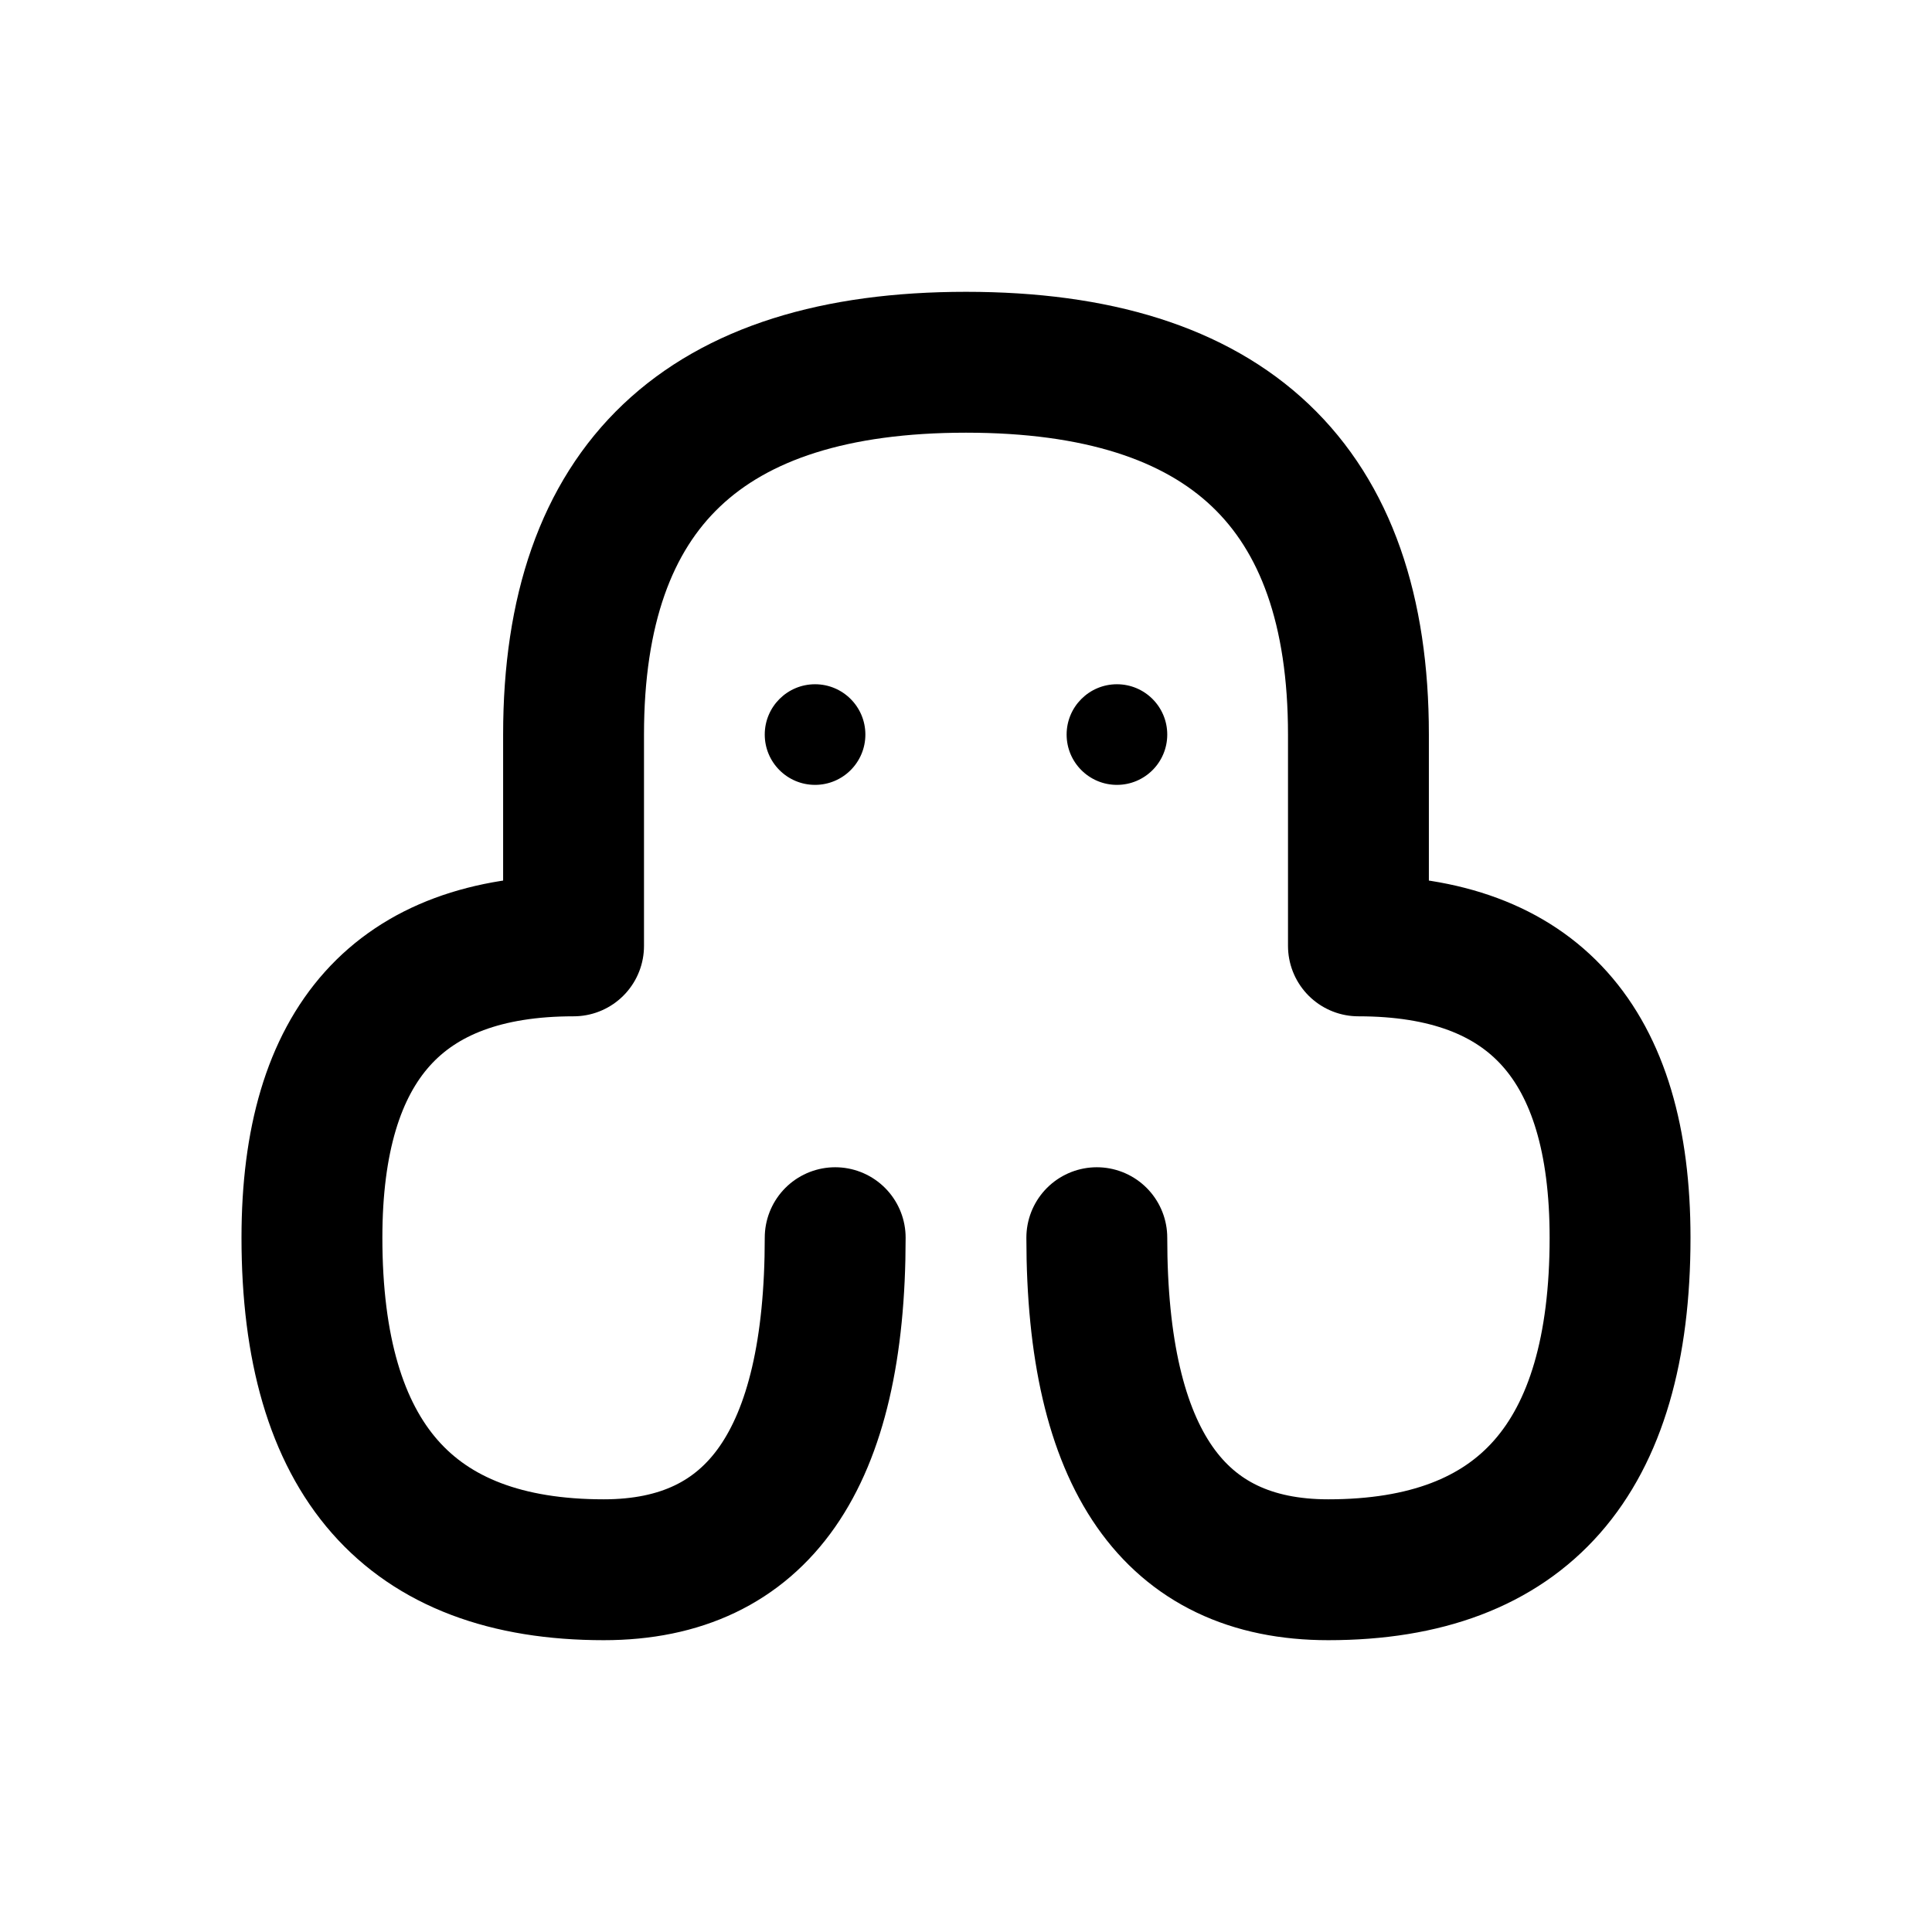
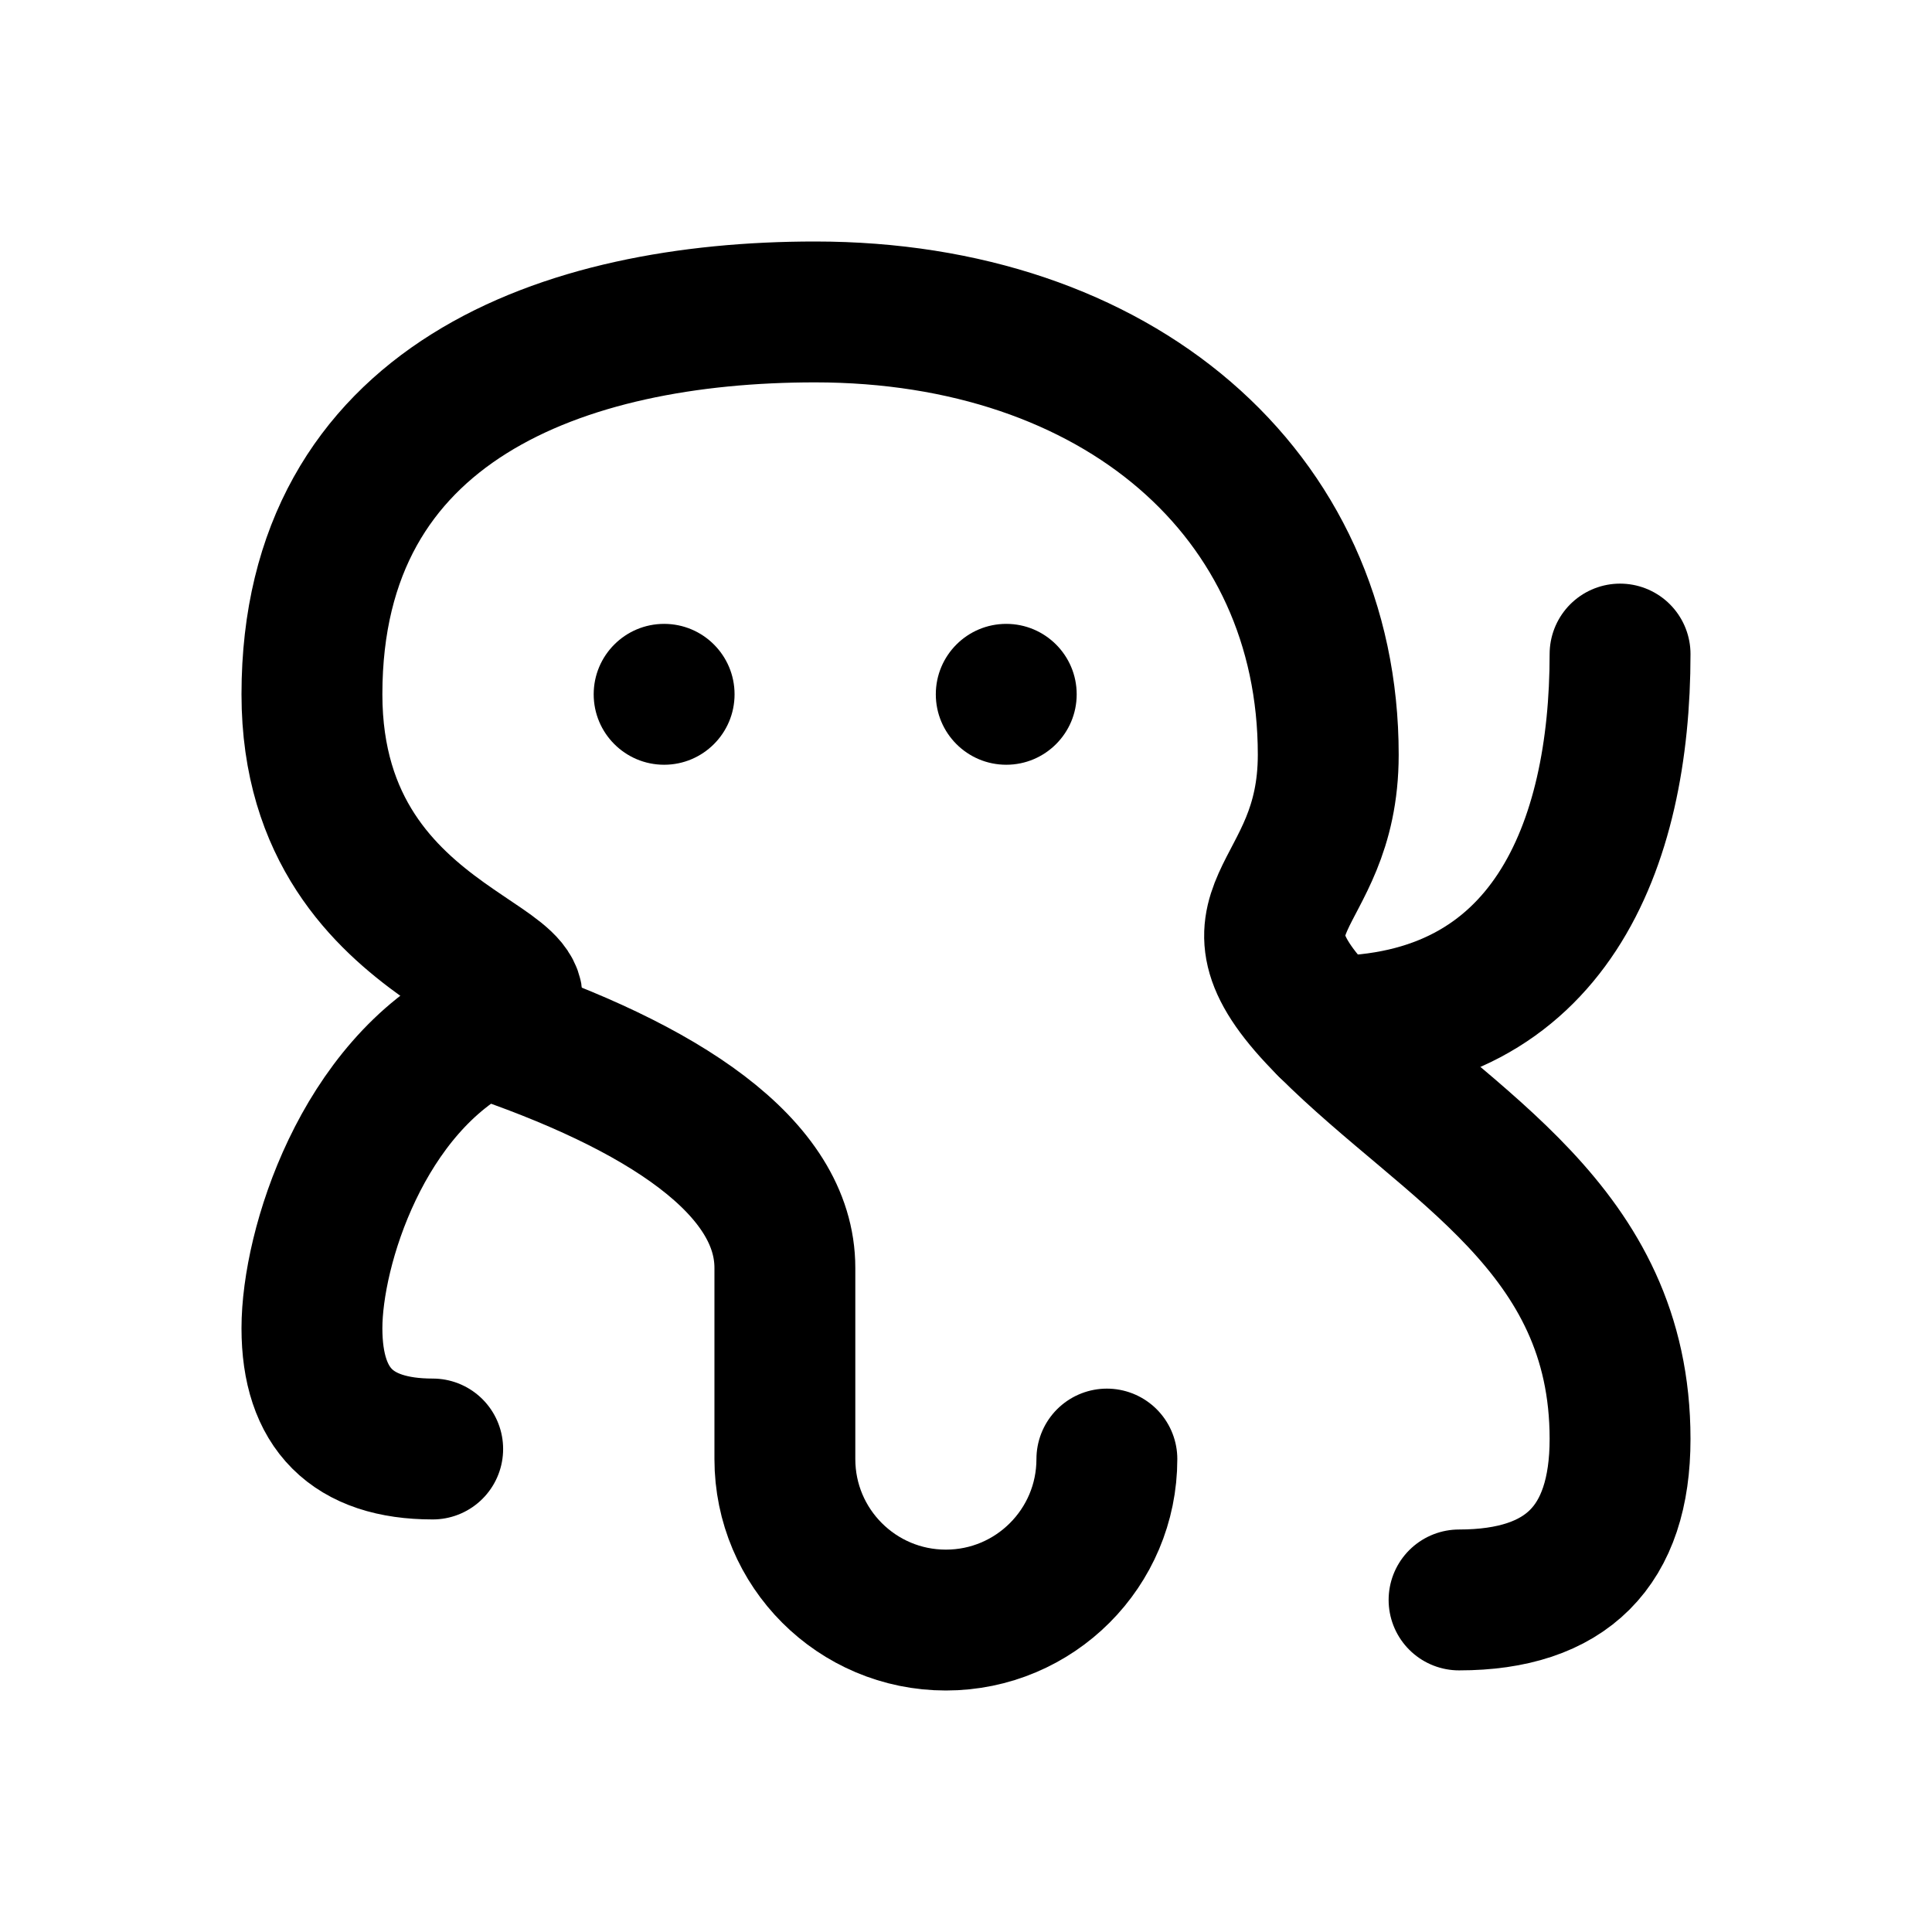
<svg xmlns="http://www.w3.org/2000/svg" width="24" height="24" viewBox="0 0 24 24" fill="none" stroke="currentColor" stroke-width="1.75" stroke-linecap="round" stroke-linejoin="round" aria-hidden="true" focusable="false">
-   <path d="M7.125 11.75V9.125Q7.125 4.5 12 4.5Q16.875 4.5 16.875 9.125V11.75M7.125 11.75Q3.875 11.75 3.875 15.375Q3.875 19.5 7.5 19.5Q10.375 19.5 10.375 15.375M16.875 11.75Q20.125 11.75 20.125 15.375Q20.125 19.5 16.5 19.5Q13.625 19.5 13.625 15.375" />
-   <circle cx="10.125" cy="9.125" r="0.625" fill="currentColor" stroke="none" />
-   <circle cx="13.875" cy="9.125" r="0.625" fill="currentColor" stroke="none" />
+   <path d="M6 12.75C7.5 12 3.875 12 3.875 8.625C3.875 5 7 3.875 10.125 3.875C13.875 3.875 16.5 6.125 16.5 9.375C16.5 11.25 15 11.25 16.5 12.75C18 14.25 20.125 15.25 20.125 17.875Q20.125 19.875 18.125 19.875" />
+   <path d="M6 12.75C4.5 13.5 3.875 15.5 3.875 16.5Q3.875 18 5.375 18M6 12.75C8.25 13.5 9.75 14.5 9.75 15.75V18.125A2 2 0 0 0 13.75 18.125M16.5 12.75C19.25 12.75 20.125 10.5 20.125 8.125" />
+   <circle cx="8.25" cy="8.625" r="0.875" fill="currentColor" stroke="none" />
+   <circle cx="12.5" cy="8.625" r="0.875" fill="currentColor" stroke="none" />
</svg>
